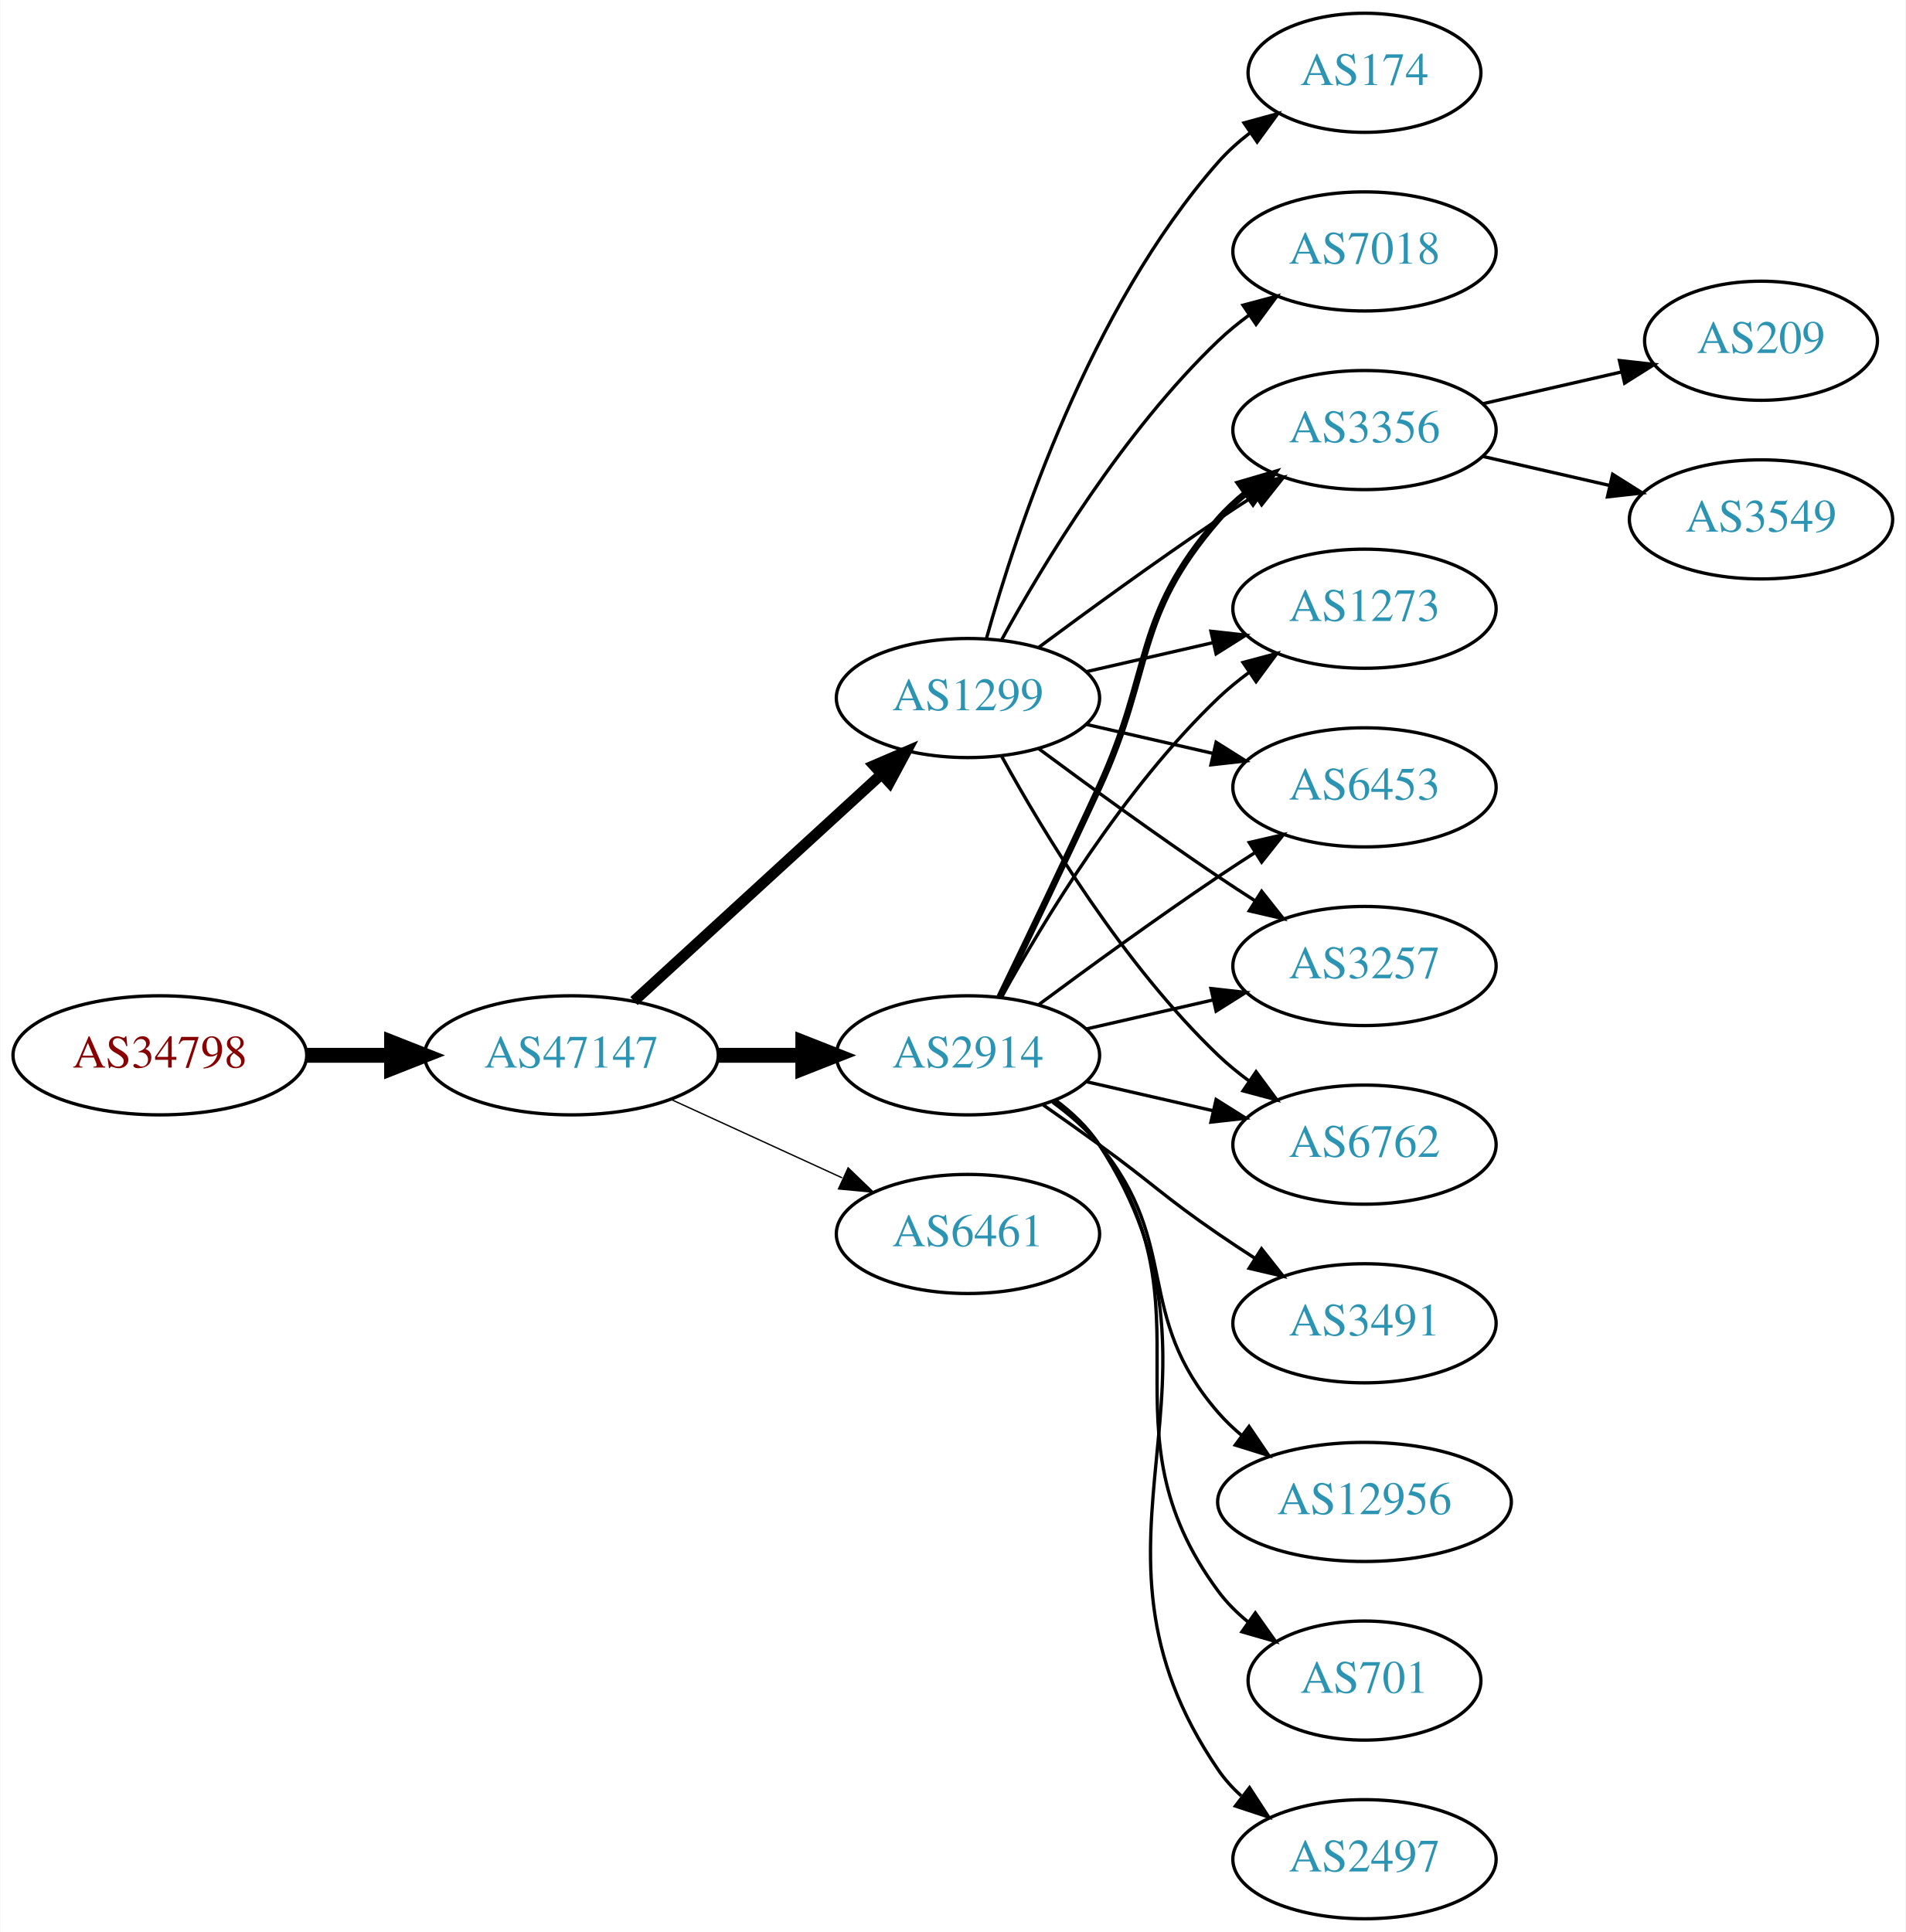
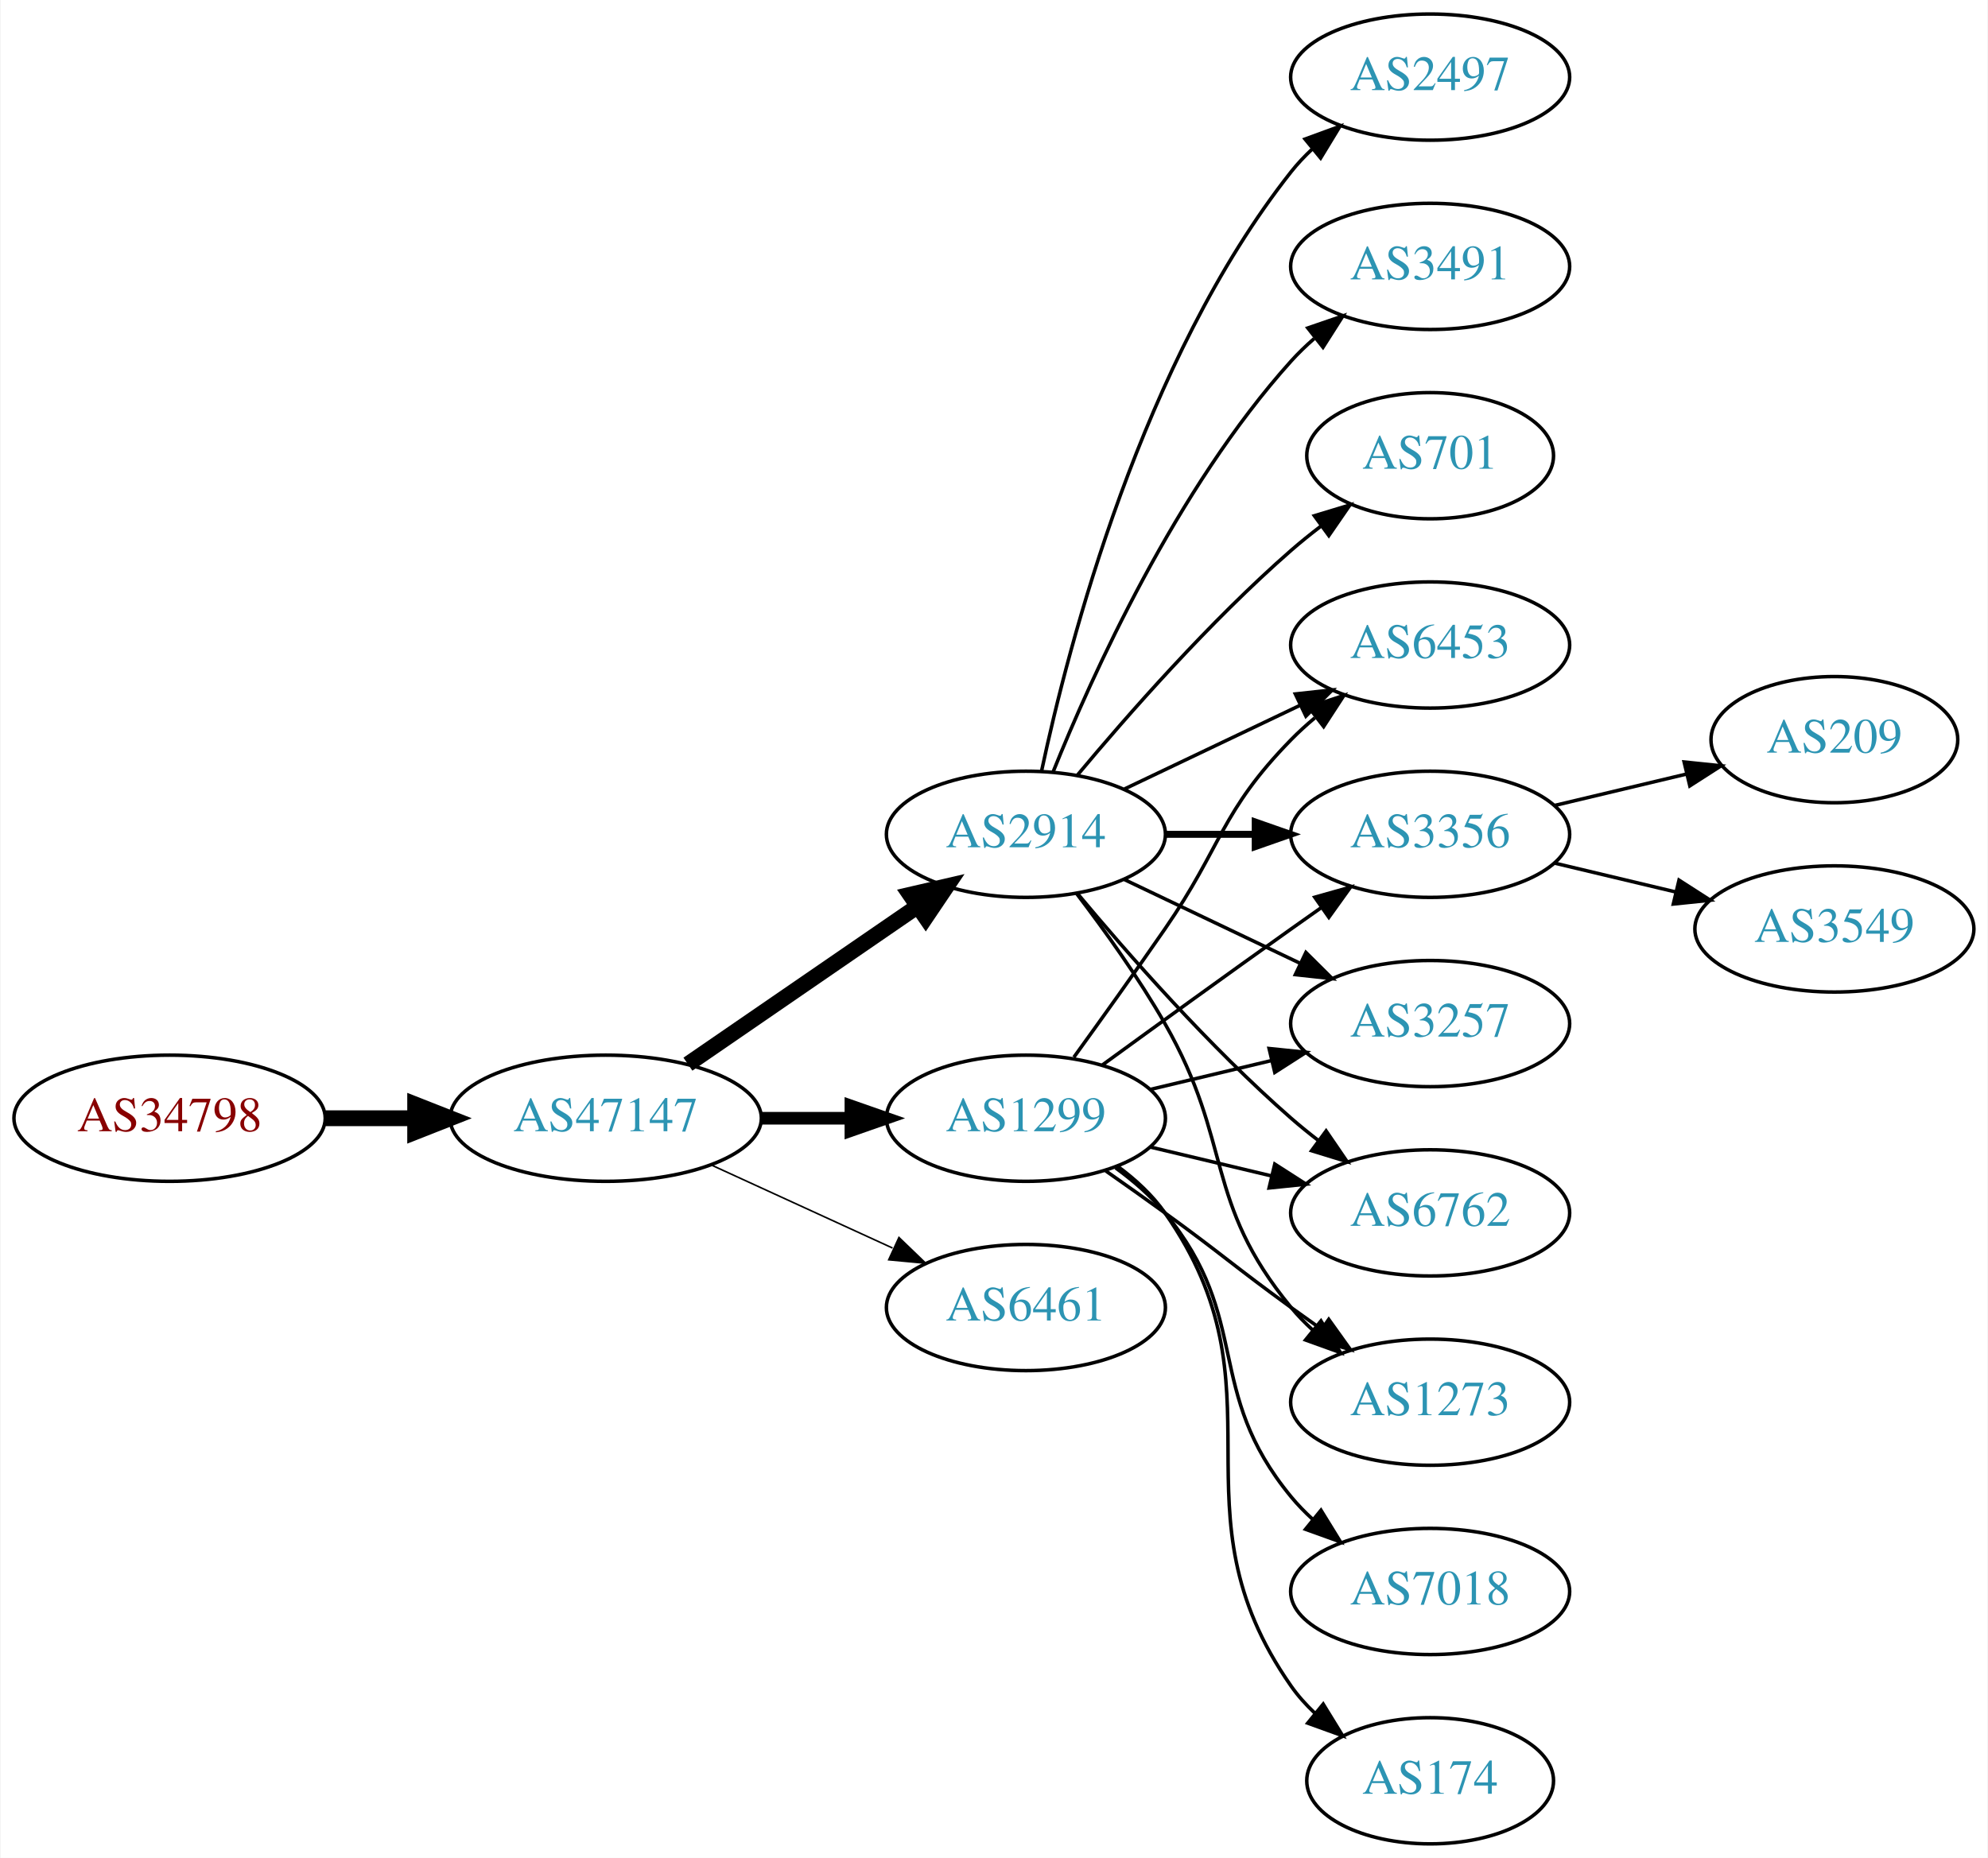
- <svg xmlns="http://www.w3.org/2000/svg" xmlns:xlink="http://www.w3.org/1999/xlink" width="576pt" height="584pt" viewBox="0.00 0.00 575.76 584.00">
-   <g id="graph0" class="graph" transform="scale(1 1) rotate(0) translate(4 580)">
-     <polygon fill="white" stroke="none" points="-4,4 -4,-580 571.762,-580 571.762,4 -4,4" />
+ <svg xmlns="http://www.w3.org/2000/svg" xmlns:xlink="http://www.w3.org/1999/xlink" width="567pt" height="530pt" viewBox="0.00 0.00 566.66 530.00">
+   <g id="graph0" class="graph" transform="scale(1 1) rotate(0) translate(4 526)">
+     <polygon fill="white" stroke="none" points="-4,4 -4,-526 562.663,-526 562.663,4 -4,4" />
    <g id="node1" class="node">
      <g id="a_node1">
        <a xlink:href="/asn/34798" xlink:title="AS34798 ~ willhaben [AT]">
-           <ellipse fill="#ffffff" stroke="black" cx="44.196" cy="-261" rx="44.393" ry="18" />
-           <text text-anchor="middle" x="44.196" y="-257.3" font-family="Times,serif" font-size="14.00" fill="#880000">AS34798</text>
+           <ellipse fill="#ffffff" stroke="black" cx="44.196" cy="-207" rx="44.393" ry="18" />
+           <text text-anchor="middle" x="44.196" y="-203.3" font-family="Times,serif" font-size="14.00" fill="#880000">AS34798</text>
        </a>
      </g>
    </g>
    <g id="node2" class="node">
      <g id="a_node2">
        <a xlink:href="/asn/47147" xlink:title="AS47147 ~ ANEXIA Internetdienstleistungs GmbH [AT]">
-           <ellipse fill="#ffffff" stroke="black" cx="168.588" cy="-261" rx="44.393" ry="18" />
-           <text text-anchor="middle" x="168.588" y="-257.3" font-family="Times,serif" font-size="14.00" fill="#2c94b3">AS47147</text>
+           <ellipse fill="#ffffff" stroke="black" cx="168.588" cy="-207" rx="44.393" ry="18" />
+           <text text-anchor="middle" x="168.588" y="-203.3" font-family="Times,serif" font-size="14.00" fill="#2c94b3">AS47147</text>
        </a>
      </g>
    </g>
    <g id="edge1" class="edge">
-       <path fill="none" stroke="black" stroke-width="4.5" d="M88.692,-261C96.898,-261 105.569,-261 114.041,-261" />
-       <polygon fill="black" stroke="black" stroke-width="4.5" points="114.233,-264.938 124.233,-261 114.233,-257.063 114.233,-264.938" />
+       <path fill="none" stroke="black" stroke-width="4.5" d="M88.692,-207C96.898,-207 105.569,-207 114.041,-207" />
+       <polygon fill="black" stroke="black" stroke-width="4.5" points="114.233,-210.938 124.233,-207 114.233,-203.063 114.233,-210.938" />
    </g>
    <g id="node3" class="node">
      <g id="a_node3">
        <a xlink:href="/asn/2914" xlink:title="AS2914 ~ NTT America, Inc. [US]">
-           <ellipse fill="#ffffff" stroke="black" cx="288.431" cy="-261" rx="39.794" ry="18" />
-           <text text-anchor="middle" x="288.431" y="-257.3" font-family="Times,serif" font-size="14.00" fill="#2c94b3">AS2914</text>
+           <ellipse fill="#ffffff" stroke="black" cx="288.431" cy="-288" rx="39.794" ry="18" />
+           <text text-anchor="middle" x="288.431" y="-284.3" font-family="Times,serif" font-size="14.00" fill="#2c94b3">AS2914</text>
        </a>
      </g>
    </g>
    <g id="edge2" class="edge">
-       <path fill="none" stroke="black" stroke-width="4.5" d="M212.799,-261C221.112,-261 229.875,-261 238.357,-261" />
-       <polygon fill="black" stroke="black" stroke-width="4.5" points="238.516,-264.938 248.516,-261 238.516,-257.063 238.516,-264.938" />
+       <path fill="none" stroke="black" stroke-width="4.5" d="M192.031,-222.426C210.612,-235.198 237.173,-253.455 257.553,-267.463" />
+       <polygon fill="black" stroke="black" stroke-width="4.5" points="255.396,-270.758 265.867,-273.178 259.856,-264.269 255.396,-270.758" />
    </g>
    <g id="node4" class="node">
      <g id="a_node4">
        <a xlink:href="/asn/1299" xlink:title="AS1299 ~ Telia Carrier [EU]">
-           <ellipse fill="#ffffff" stroke="black" cx="288.431" cy="-369" rx="39.794" ry="18" />
-           <text text-anchor="middle" x="288.431" y="-365.3" font-family="Times,serif" font-size="14.00" fill="#2c94b3">AS1299</text>
+           <ellipse fill="#ffffff" stroke="black" cx="288.431" cy="-207" rx="39.794" ry="18" />
+           <text text-anchor="middle" x="288.431" y="-203.3" font-family="Times,serif" font-size="14.00" fill="#2c94b3">AS1299</text>
        </a>
      </g>
    </g>
    <g id="edge3" class="edge">
-       <path fill="none" stroke="black" stroke-width="3.273" d="M187.486,-277.403C207.414,-295.667 239.772,-325.322 262.249,-345.921" />
-       <polygon fill="black" stroke="black" stroke-width="3.273" points="260.014,-348.62 269.751,-352.797 264.743,-343.46 260.014,-348.62" />
+       <path fill="none" stroke="black" stroke-width="3.6" d="M212.799,-207C221.112,-207 229.875,-207 238.357,-207" />
+       <polygon fill="black" stroke="black" stroke-width="3.6" points="238.516,-210.5 248.516,-207 238.516,-203.5 238.516,-210.5" />
    </g>
    <g id="node5" class="node">
      <g id="a_node5">
        <a xlink:href="/asn/6461" xlink:title="AS6461 ~ Zayo Bandwidth [US]">
-           <ellipse fill="#ffffff" stroke="black" cx="288.431" cy="-207" rx="39.794" ry="18" />
-           <text text-anchor="middle" x="288.431" y="-203.3" font-family="Times,serif" font-size="14.00" fill="#2c94b3">AS6461</text>
+           <ellipse fill="#ffffff" stroke="black" cx="288.431" cy="-153" rx="39.794" ry="18" />
+           <text text-anchor="middle" x="288.431" y="-149.3" font-family="Times,serif" font-size="14.00" fill="#2c94b3">AS6461</text>
        </a>
      </g>
    </g>
    <g id="edge4" class="edge">
-       <path fill="none" stroke="black" stroke-width="0.409" d="M198.718,-247.652C214.329,-240.498 233.727,-231.609 250.399,-223.97" />
-       <polygon fill="black" stroke="black" stroke-width="0.409" points="252.218,-226.986 259.851,-219.638 249.302,-220.622 252.218,-226.986" />
+       <path fill="none" stroke="black" stroke-width="0.45" d="M198.718,-193.652C214.329,-186.498 233.727,-177.609 250.399,-169.97" />
+       <polygon fill="black" stroke="black" stroke-width="0.45" points="252.218,-172.986 259.851,-165.638 249.302,-166.622 252.218,-172.986" />
    </g>
    <g id="node6" class="node">
      <g id="a_node6">
-         <a xlink:href="/asn/6762" xlink:title="AS6762 ~ TELECOM ITALIA SPARKLE S.p.A. [IT]">
-           <ellipse fill="#ffffff" stroke="black" cx="408.273" cy="-234" rx="39.794" ry="18" />
-           <text text-anchor="middle" x="408.273" y="-230.3" font-family="Times,serif" font-size="14.00" fill="#2c94b3">AS6762</text>
+         <a xlink:href="/asn/2497" xlink:title="AS2497 ~ Internet Initiative Japan Inc. [JP]">
+           <ellipse fill="#ffffff" stroke="black" cx="403.724" cy="-504" rx="39.794" ry="18" />
+           <text text-anchor="middle" x="403.724" y="-500.3" font-family="Times,serif" font-size="14.00" fill="#2c94b3">AS2497</text>
        </a>
      </g>
    </g>
    <g id="edge5" class="edge">
-       <path fill="none" stroke="black" d="M324.15,-253.045C336.15,-250.296 349.771,-247.175 362.463,-244.267" />
-       <polygon fill="black" stroke="black" points="363.429,-247.636 372.395,-241.991 361.866,-240.813 363.429,-247.636" />
+       <path fill="none" stroke="black" d="M292.921,-306.16C300.552,-342.03 321.544,-423.155 364.077,-477 365.885,-479.288 367.937,-481.462 370.132,-483.51" />
+       <polygon fill="black" stroke="black" points="368.043,-486.323 377.992,-489.966 372.486,-480.914 368.043,-486.323" />
    </g>
    <g id="node7" class="node">
      <g id="a_node7">
-         <a xlink:href="/asn/12956" xlink:title="AS12956 ~ TELXIUS [ES]">
-           <ellipse fill="#ffffff" stroke="black" cx="408.273" cy="-126" rx="44.393" ry="18" />
-           <text text-anchor="middle" x="408.273" y="-122.3" font-family="Times,serif" font-size="14.00" fill="#2c94b3">AS12956</text>
+         <a xlink:href="/asn/3356" xlink:title="AS3356 ~ Level 3 Parent, LLC [US]">
+           <ellipse fill="#ffffff" stroke="black" cx="403.724" cy="-288" rx="39.794" ry="18" />
+           <text text-anchor="middle" x="403.724" y="-284.3" font-family="Times,serif" font-size="14.00" fill="#2c94b3">AS3356</text>
        </a>
      </g>
    </g>
    <g id="edge6" class="edge">
-       <path fill="none" stroke="black" d="M314.012,-246.844C319.106,-243.128 324.12,-238.799 328.077,-234 353.142,-203.606 338.243,-182.742 364.077,-153 366.223,-150.53 368.651,-148.209 371.234,-146.047" />
-       <polygon fill="black" stroke="black" points="373.38,-148.814 379.326,-140.044 369.209,-143.192 373.38,-148.814" />
+       <path fill="none" stroke="black" stroke-width="2" d="M328.103,-288C336.306,-288 345.07,-288 353.602,-288" />
+       <polygon fill="black" stroke="black" stroke-width="2" points="353.841,-291.5 363.841,-288 353.841,-284.5 353.841,-291.5" />
    </g>
    <g id="node8" class="node">
      <g id="a_node8">
-         <a xlink:href="/asn/701" xlink:title="AS701 ~ UUNET [US]">
-           <ellipse fill="#ffffff" stroke="black" cx="408.273" cy="-72" rx="35.194" ry="18" />
-           <text text-anchor="middle" x="408.273" y="-68.3" font-family="Times,serif" font-size="14.00" fill="#2c94b3">AS701</text>
+         <a xlink:href="/asn/3257" xlink:title="AS3257 ~ GTT [DE]">
+           <ellipse fill="#ffffff" stroke="black" cx="403.724" cy="-234" rx="39.794" ry="18" />
+           <text text-anchor="middle" x="403.724" y="-230.3" font-family="Times,serif" font-size="14.00" fill="#2c94b3">AS3257</text>
        </a>
      </g>
    </g>
    <g id="edge7" class="edge">
-       <path fill="none" stroke="black" d="M314.59,-247.284C319.654,-243.545 324.51,-239.096 328.077,-234 363.691,-183.131 327.174,-148.941 364.077,-99 366.62,-95.559 369.744,-92.455 373.139,-89.682" />
-       <polygon fill="black" stroke="black" points="375.278,-92.456 381.406,-83.814 371.226,-86.748 375.278,-92.456" />
+       <path fill="none" stroke="black" d="M316.567,-275.066C331.561,-267.919 350.382,-258.948 366.605,-251.215" />
+       <polygon fill="black" stroke="black" points="368.288,-254.291 375.809,-246.829 365.276,-247.972 368.288,-254.291" />
    </g>
    <g id="node9" class="node">
      <g id="a_node9">
-         <a xlink:href="/asn/2497" xlink:title="AS2497 ~ Internet Initiative Japan Inc. [JP]">
-           <ellipse fill="#ffffff" stroke="black" cx="408.273" cy="-18" rx="39.794" ry="18" />
-           <text text-anchor="middle" x="408.273" y="-14.3" font-family="Times,serif" font-size="14.00" fill="#2c94b3">AS2497</text>
+         <a xlink:href="/asn/6762" xlink:title="AS6762 ~ TELECOM ITALIA SPARKLE S.p.A. [IT]">
+           <ellipse fill="#ffffff" stroke="black" cx="403.724" cy="-180" rx="39.794" ry="18" />
+           <text text-anchor="middle" x="403.724" y="-176.3" font-family="Times,serif" font-size="14.00" fill="#2c94b3">AS6762</text>
        </a>
      </g>
    </g>
    <g id="edge8" class="edge">
-       <path fill="none" stroke="black" d="M314.867,-247.47C319.917,-243.722 324.696,-239.221 328.077,-234 374.552,-162.222 315.781,-115.566 364.077,-45 366.025,-42.154 368.382,-39.548 370.978,-37.176" />
-       <polygon fill="black" stroke="black" points="373.53,-39.628 379.315,-30.752 369.257,-34.083 373.53,-39.628" />
+       <path fill="none" stroke="black" d="M303.061,-271.183C317.343,-254.071 340.89,-227.255 364.077,-207 366.543,-204.846 369.182,-202.706 371.879,-200.628" />
+       <polygon fill="black" stroke="black" points="374.052,-203.375 380.033,-194.63 369.904,-197.736 374.052,-203.375" />
    </g>
    <g id="node10" class="node">
      <g id="a_node10">
-         <a xlink:href="/asn/3356" xlink:title="AS3356 ~ Level 3 Parent, LLC [US]">
-           <ellipse fill="#ffffff" stroke="black" cx="408.273" cy="-450" rx="39.794" ry="18" />
-           <text text-anchor="middle" x="408.273" y="-446.3" font-family="Times,serif" font-size="14.00" fill="#2c94b3">AS3356</text>
+         <a xlink:href="/asn/3491" xlink:title="AS3491 ~ PCCW Global, Inc. [US]">
+           <ellipse fill="#ffffff" stroke="black" cx="403.724" cy="-450" rx="39.794" ry="18" />
+           <text text-anchor="middle" x="403.724" y="-446.3" font-family="Times,serif" font-size="14.00" fill="#2c94b3">AS3491</text>
        </a>
      </g>
    </g>
    <g id="edge9" class="edge">
-       <path fill="none" stroke="black" stroke-width="2" d="M298.012,-278.633C305.936,-294.998 317.972,-320.065 328.077,-342 344.561,-377.781 338.243,-393.258 364.077,-423 366.542,-425.838 369.379,-428.477 372.397,-430.906" />
-       <polygon fill="black" stroke="black" stroke-width="2" points="370.507,-433.858 380.675,-436.836 374.583,-428.167 370.507,-433.858" />
+       <path fill="none" stroke="black" d="M296.179,-305.787C307.23,-333.243 331.283,-386.578 364.077,-423 366.08,-425.224 368.298,-427.363 370.631,-429.397" />
+       <polygon fill="black" stroke="black" points="368.829,-432.433 378.85,-435.873 373.161,-426.935 368.829,-432.433" />
    </g>
    <g id="node11" class="node">
      <g id="a_node11">
        <a xlink:href="/asn/1273" xlink:title="AS1273 ~ Vodafone Group PLC [EU]">
-           <ellipse fill="#ffffff" stroke="black" cx="408.273" cy="-396" rx="39.794" ry="18" />
-           <text text-anchor="middle" x="408.273" y="-392.3" font-family="Times,serif" font-size="14.00" fill="#2c94b3">AS1273</text>
+           <ellipse fill="#ffffff" stroke="black" cx="403.724" cy="-126" rx="39.794" ry="18" />
+           <text text-anchor="middle" x="403.724" y="-122.3" font-family="Times,serif" font-size="14.00" fill="#2c94b3">AS1273</text>
        </a>
      </g>
    </g>
    <g id="edge10" class="edge">
-       <path fill="none" stroke="black" d="M298.672,-278.713C311.218,-301.561 335.394,-341.611 364.077,-369 366.946,-371.739 370.134,-374.347 373.443,-376.785" />
-       <polygon fill="black" stroke="black" points="371.567,-379.742 381.803,-382.477 375.507,-373.956 371.567,-379.742" />
+       <path fill="none" stroke="black" d="M302.892,-271.087C310.785,-260.73 320.634,-247.008 328.077,-234 347.642,-199.806 339.013,-183.394 364.077,-153 365.932,-150.75 368.02,-148.604 370.238,-146.576" />
+       <polygon fill="black" stroke="black" points="372.587,-149.177 378.143,-140.156 368.174,-143.744 372.587,-149.177" />
    </g>
    <g id="node12" class="node">
      <g id="a_node12">
-         <a xlink:href="/asn/6453" xlink:title="AS6453 ~ TATA COMMUNICATIONS (AMERICA) INC [US]">
-           <ellipse fill="#ffffff" stroke="black" cx="408.273" cy="-342" rx="39.794" ry="18" />
-           <text text-anchor="middle" x="408.273" y="-338.3" font-family="Times,serif" font-size="14.00" fill="#2c94b3">AS6453</text>
+         <a xlink:href="/asn/701" xlink:title="AS701 ~ UUNET [US]">
+           <ellipse fill="#ffffff" stroke="black" cx="403.724" cy="-396" rx="35.194" ry="18" />
+           <text text-anchor="middle" x="403.724" y="-392.3" font-family="Times,serif" font-size="14.00" fill="#2c94b3">AS701</text>
        </a>
      </g>
    </g>
    <g id="edge11" class="edge">
-       <path fill="none" stroke="black" d="M309.761,-276.277C324.623,-287.304 345.368,-302.407 364.077,-315 367.626,-317.389 371.377,-319.839 375.125,-322.242" />
-       <polygon fill="black" stroke="black" points="373.451,-325.325 383.774,-327.712 377.193,-319.409 373.451,-325.325" />
+       <path fill="none" stroke="black" d="M303.061,-304.817C317.343,-321.929 340.89,-348.745 364.077,-369 366.747,-371.332 369.62,-373.648 372.55,-375.886" />
+       <polygon fill="black" stroke="black" points="370.701,-378.87 380.841,-381.939 374.828,-373.216 370.701,-378.87" />
    </g>
    <g id="node13" class="node">
      <g id="a_node13">
-         <a xlink:href="/asn/3491" xlink:title="AS3491 ~ PCCW Global, Inc. [US]">
-           <ellipse fill="#ffffff" stroke="black" cx="408.273" cy="-180" rx="39.794" ry="18" />
-           <text text-anchor="middle" x="408.273" y="-176.3" font-family="Times,serif" font-size="14.00" fill="#2c94b3">AS3491</text>
+         <a xlink:href="/asn/6453" xlink:title="AS6453 ~ TATA COMMUNICATIONS (AMERICA) INC [US]">
+           <ellipse fill="#ffffff" stroke="black" cx="403.724" cy="-342" rx="39.794" ry="18" />
+           <text text-anchor="middle" x="403.724" y="-338.3" font-family="Times,serif" font-size="14.00" fill="#2c94b3">AS6453</text>
        </a>
      </g>
    </g>
    <g id="edge12" class="edge">
-       <path fill="none" stroke="black" d="M311.188,-245.991C316.722,-242.121 322.641,-237.936 328.077,-234 344.277,-222.271 347.583,-218.311 364.077,-207 367.606,-204.581 371.343,-202.111 375.084,-199.698" />
-       <polygon fill="black" stroke="black" points="377.156,-202.528 383.725,-194.216 373.406,-196.618 377.156,-202.528" />
+       <path fill="none" stroke="black" d="M316.567,-300.934C331.561,-308.081 350.382,-317.052 366.605,-324.785" />
+       <polygon fill="black" stroke="black" points="365.276,-328.028 375.809,-329.171 368.288,-321.709 365.276,-328.028" />
+     </g>
+     <g id="edge15" class="edge">
+       <path fill="none" stroke="black" d="M310.279,-222.222C325.213,-233.091 345.827,-248.025 364.077,-261 366.898,-263.005 369.841,-265.085 372.789,-267.159" />
+       <polygon fill="black" stroke="black" points="370.816,-270.05 381.013,-272.926 374.835,-264.319 370.816,-270.05" />
+     </g>
+     <g id="edge19" class="edge">
+       <path fill="none" stroke="black" d="M324.038,-215.248C334.909,-217.838 347.064,-220.735 358.506,-223.462" />
+       <polygon fill="black" stroke="black" points="357.789,-226.889 368.328,-225.803 359.412,-220.08 357.789,-226.889" />
+     </g>
+     <g id="edge17" class="edge">
+       <path fill="none" stroke="black" d="M324.038,-198.752C334.909,-196.162 347.064,-193.265 358.506,-190.538" />
+       <polygon fill="black" stroke="black" points="359.412,-193.92 368.328,-188.197 357.789,-187.111 359.412,-193.92" />
+     </g>
+     <g id="edge20" class="edge">
+       <path fill="none" stroke="black" d="M311.188,-191.991C316.722,-188.121 322.641,-183.936 328.077,-180 344.277,-168.271 347.877,-164.729 364.077,-153 366.88,-150.971 369.812,-148.875 372.752,-146.79" />
+       <polygon fill="black" stroke="black" points="374.803,-149.627 380.967,-141.009 370.775,-143.903 374.803,-149.627" />
+     </g>
+     <g id="edge16" class="edge">
+       <path fill="none" stroke="black" d="M302.11,-224.406C309.725,-234.937 319.558,-248.67 328.077,-261 344.473,-284.731 343.905,-294.383 364.077,-315 366.17,-317.139 368.453,-319.218 370.83,-321.21" />
+       <polygon fill="black" stroke="black" points="369.074,-324.275 379.13,-327.611 373.349,-318.732 369.074,-324.275" />
+     </g>
+     <g id="node16" class="node">
+       <g id="a_node16">
+         <a xlink:href="/asn/7018" xlink:title="AS7018 ~ AT&amp;T Services, Inc. [US]">
+           <ellipse fill="#ffffff" stroke="black" cx="403.724" cy="-72" rx="39.794" ry="18" />
+           <text text-anchor="middle" x="403.724" y="-68.3" font-family="Times,serif" font-size="14.00" fill="#2c94b3">AS7018</text>
+         </a>
+       </g>
+     </g>
+     <g id="edge18" class="edge">
+       <path fill="none" stroke="black" d="M314.012,-192.844C319.106,-189.128 324.12,-184.799 328.077,-180 353.142,-149.606 339.013,-129.394 364.077,-99 365.932,-96.751 368.02,-94.604 370.238,-92.576" />
+       <polygon fill="black" stroke="black" points="372.587,-95.177 378.143,-86.156 368.174,-89.744 372.587,-95.177" />
+     </g>
+     <g id="node17" class="node">
+       <g id="a_node17">
+         <a xlink:href="/asn/174" xlink:title="AS174 ~ Cogent Communications [US]">
+           <ellipse fill="#ffffff" stroke="black" cx="403.724" cy="-18" rx="35.194" ry="18" />
+           <text text-anchor="middle" x="403.724" y="-14.3" font-family="Times,serif" font-size="14.00" fill="#2c94b3">AS174</text>
+         </a>
+       </g>
+     </g>
+     <g id="edge21" class="edge">
+       <path fill="none" stroke="black" d="M314.59,-193.284C319.654,-189.545 324.51,-185.096 328.077,-180 363.691,-129.131 328.464,-95.869 364.077,-45 366.002,-42.251 368.301,-39.69 370.806,-37.327" />
+       <polygon fill="black" stroke="black" points="373.223,-39.873 378.767,-30.844 368.803,-34.445 373.223,-39.873" />
    </g>
    <g id="node14" class="node">
      <g id="a_node14">
-         <a xlink:href="/asn/3257" xlink:title="AS3257 ~ GTT [DE]">
-           <ellipse fill="#ffffff" stroke="black" cx="408.273" cy="-288" rx="39.794" ry="18" />
-           <text text-anchor="middle" x="408.273" y="-284.3" font-family="Times,serif" font-size="14.00" fill="#2c94b3">AS3257</text>
+         <a xlink:href="/asn/209" xlink:title="AS209 ~ CenturyLink Communications, LLC [US]">
+           <ellipse fill="#ffffff" stroke="black" cx="519.017" cy="-315" rx="35.194" ry="18" />
+           <text text-anchor="middle" x="519.017" y="-311.3" font-family="Times,serif" font-size="14.00" fill="#2c94b3">AS209</text>
        </a>
      </g>
    </g>
    <g id="edge13" class="edge">
-       <path fill="none" stroke="black" d="M324.15,-268.955C336.15,-271.704 349.771,-274.825 362.463,-277.733" />
-       <polygon fill="black" stroke="black" points="361.866,-281.187 372.395,-280.009 363.429,-274.364 361.866,-281.187" />
-     </g>
-     <g id="edge15" class="edge">
-       <path fill="none" stroke="black" d="M298.672,-351.287C311.218,-328.439 335.394,-288.389 364.077,-261 366.946,-258.261 370.134,-255.653 373.443,-253.215" />
-       <polygon fill="black" stroke="black" points="375.507,-256.044 381.803,-247.523 371.567,-250.258 375.507,-256.044" />
-     </g>
-     <g id="edge20" class="edge">
-       <path fill="none" stroke="black" d="M309.761,-384.277C324.623,-395.304 345.368,-410.407 364.077,-423 367.626,-425.389 371.377,-427.839 375.125,-430.242" />
-       <polygon fill="black" stroke="black" points="373.451,-433.325 383.774,-435.712 377.193,-427.409 373.451,-433.325" />
-     </g>
-     <g id="edge14" class="edge">
-       <path fill="none" stroke="black" d="M324.15,-376.955C336.15,-379.704 349.771,-382.825 362.463,-385.733" />
-       <polygon fill="black" stroke="black" points="361.866,-389.187 372.395,-388.009 363.429,-382.364 361.866,-389.187" />
-     </g>
-     <g id="edge16" class="edge">
-       <path fill="none" stroke="black" d="M324.15,-361.045C336.15,-358.296 349.771,-355.175 362.463,-352.267" />
-       <polygon fill="black" stroke="black" points="363.429,-355.636 372.395,-349.991 361.866,-348.813 363.429,-355.636" />
-     </g>
-     <g id="edge19" class="edge">
-       <path fill="none" stroke="black" d="M309.761,-353.723C324.623,-342.696 345.368,-327.593 364.077,-315 367.626,-312.611 371.377,-310.161 375.125,-307.758" />
-       <polygon fill="black" stroke="black" points="377.193,-310.591 383.774,-302.288 373.451,-304.675 377.193,-310.591" />
+       <path fill="none" stroke="black" d="M439.331,-296.248C451.125,-299.058 464.43,-302.229 476.698,-305.153" />
+       <polygon fill="black" stroke="black" points="476.164,-308.624 486.703,-307.537 477.787,-301.814 476.164,-308.624" />
    </g>
    <g id="node15" class="node">
      <g id="a_node15">
-         <a xlink:href="/asn/7018" xlink:title="AS7018 ~ AT&amp;T Services, Inc. [US]">
-           <ellipse fill="#ffffff" stroke="black" cx="408.273" cy="-504" rx="39.794" ry="18" />
-           <text text-anchor="middle" x="408.273" y="-500.3" font-family="Times,serif" font-size="14.00" fill="#2c94b3">AS7018</text>
-         </a>
-       </g>
-     </g>
-     <g id="edge17" class="edge">
-       <path fill="none" stroke="black" d="M298.672,-386.713C311.218,-409.561 335.394,-449.611 364.077,-477 366.946,-479.739 370.134,-482.347 373.443,-484.785" />
-       <polygon fill="black" stroke="black" points="371.567,-487.742 381.803,-490.477 375.507,-481.956 371.567,-487.742" />
-     </g>
-     <g id="node16" class="node">
-       <g id="a_node16">
-         <a xlink:href="/asn/174" xlink:title="AS174 ~ Cogent Communications [US]">
-           <ellipse fill="#ffffff" stroke="black" cx="408.273" cy="-558" rx="35.194" ry="18" />
-           <text text-anchor="middle" x="408.273" y="-554.3" font-family="Times,serif" font-size="14.00" fill="#2c94b3">AS174</text>
-         </a>
-       </g>
-     </g>
-     <g id="edge18" class="edge">
-       <path fill="none" stroke="black" d="M294.004,-386.946C302.909,-418.995 325.194,-486.842 364.077,-531 366.905,-534.211 370.206,-537.172 373.701,-539.864" />
-       <polygon fill="black" stroke="black" points="371.858,-542.845 382.076,-545.645 375.835,-537.084 371.858,-542.845" />
-     </g>
-     <g id="node17" class="node">
-       <g id="a_node17">
-         <a xlink:href="/asn/209" xlink:title="AS209 ~ CenturyLink Communications, LLC [US]">
-           <ellipse fill="#ffffff" stroke="black" cx="528.116" cy="-477" rx="35.194" ry="18" />
-           <text text-anchor="middle" x="528.116" y="-473.3" font-family="Times,serif" font-size="14.00" fill="#2c94b3">AS209</text>
-         </a>
-       </g>
-     </g>
-     <g id="edge21" class="edge">
-       <path fill="none" stroke="black" d="M443.993,-457.955C457.085,-460.955 472.107,-464.396 485.748,-467.522" />
-       <polygon fill="black" stroke="black" points="485.326,-471.016 495.855,-469.838 486.89,-464.193 485.326,-471.016" />
-     </g>
-     <g id="node18" class="node">
-       <g id="a_node18">
        <a xlink:href="/asn/3549" xlink:title="AS3549 ~ Level 3 Parent, LLC [US]">
-           <ellipse fill="#ffffff" stroke="black" cx="528.116" cy="-423" rx="39.794" ry="18" />
-           <text text-anchor="middle" x="528.116" y="-419.3" font-family="Times,serif" font-size="14.00" fill="#2c94b3">AS3549</text>
-         </a>
-       </g>
-     </g>
-     <g id="edge22" class="edge">
-       <path fill="none" stroke="black" d="M443.993,-442.045C455.993,-439.296 469.613,-436.175 482.306,-433.267" />
-       <polygon fill="black" stroke="black" points="483.272,-436.636 492.238,-430.991 481.708,-429.813 483.272,-436.636" />
+           <ellipse fill="#ffffff" stroke="black" cx="519.017" cy="-261" rx="39.794" ry="18" />
+           <text text-anchor="middle" x="519.017" y="-257.3" font-family="Times,serif" font-size="14.00" fill="#2c94b3">AS3549</text>
+         </a>
+       </g>
+     </g>
+     <g id="edge14" class="edge">
+       <path fill="none" stroke="black" d="M439.331,-279.752C450.202,-277.162 462.357,-274.265 473.799,-271.538" />
+       <polygon fill="black" stroke="black" points="474.705,-274.92 483.621,-269.197 473.082,-268.111 474.705,-274.92" />
    </g>
  </g>
</svg>
